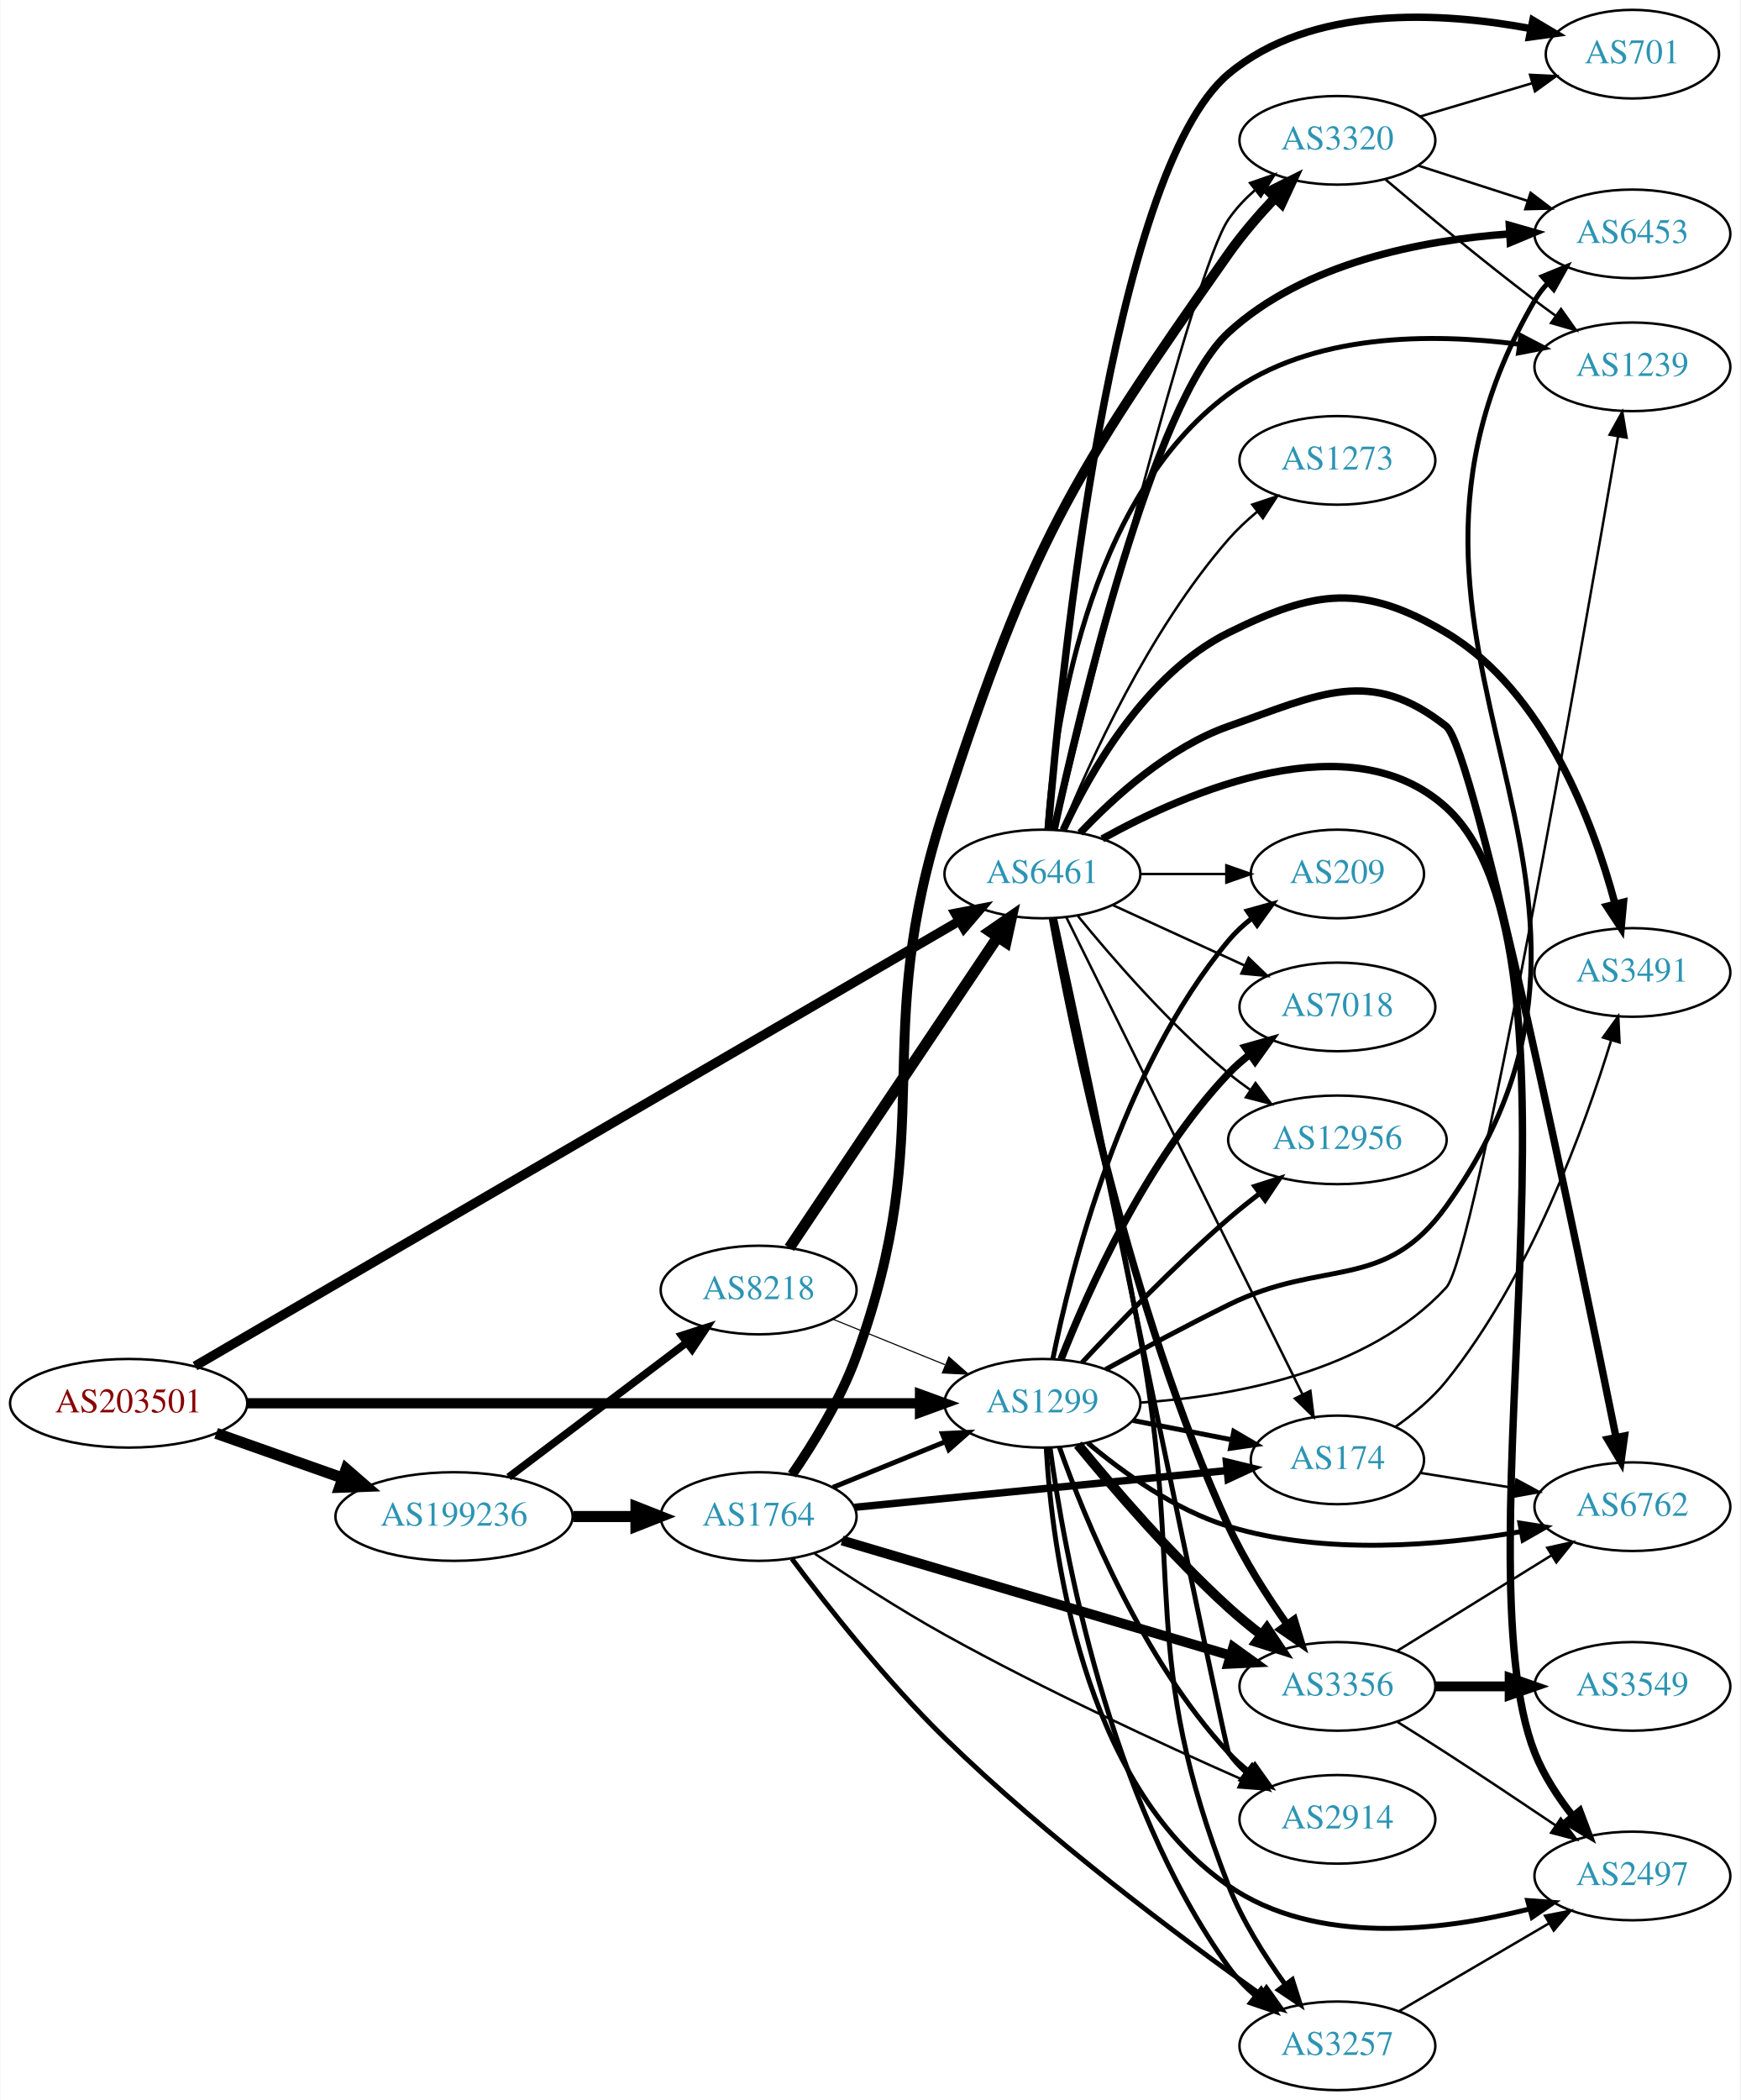
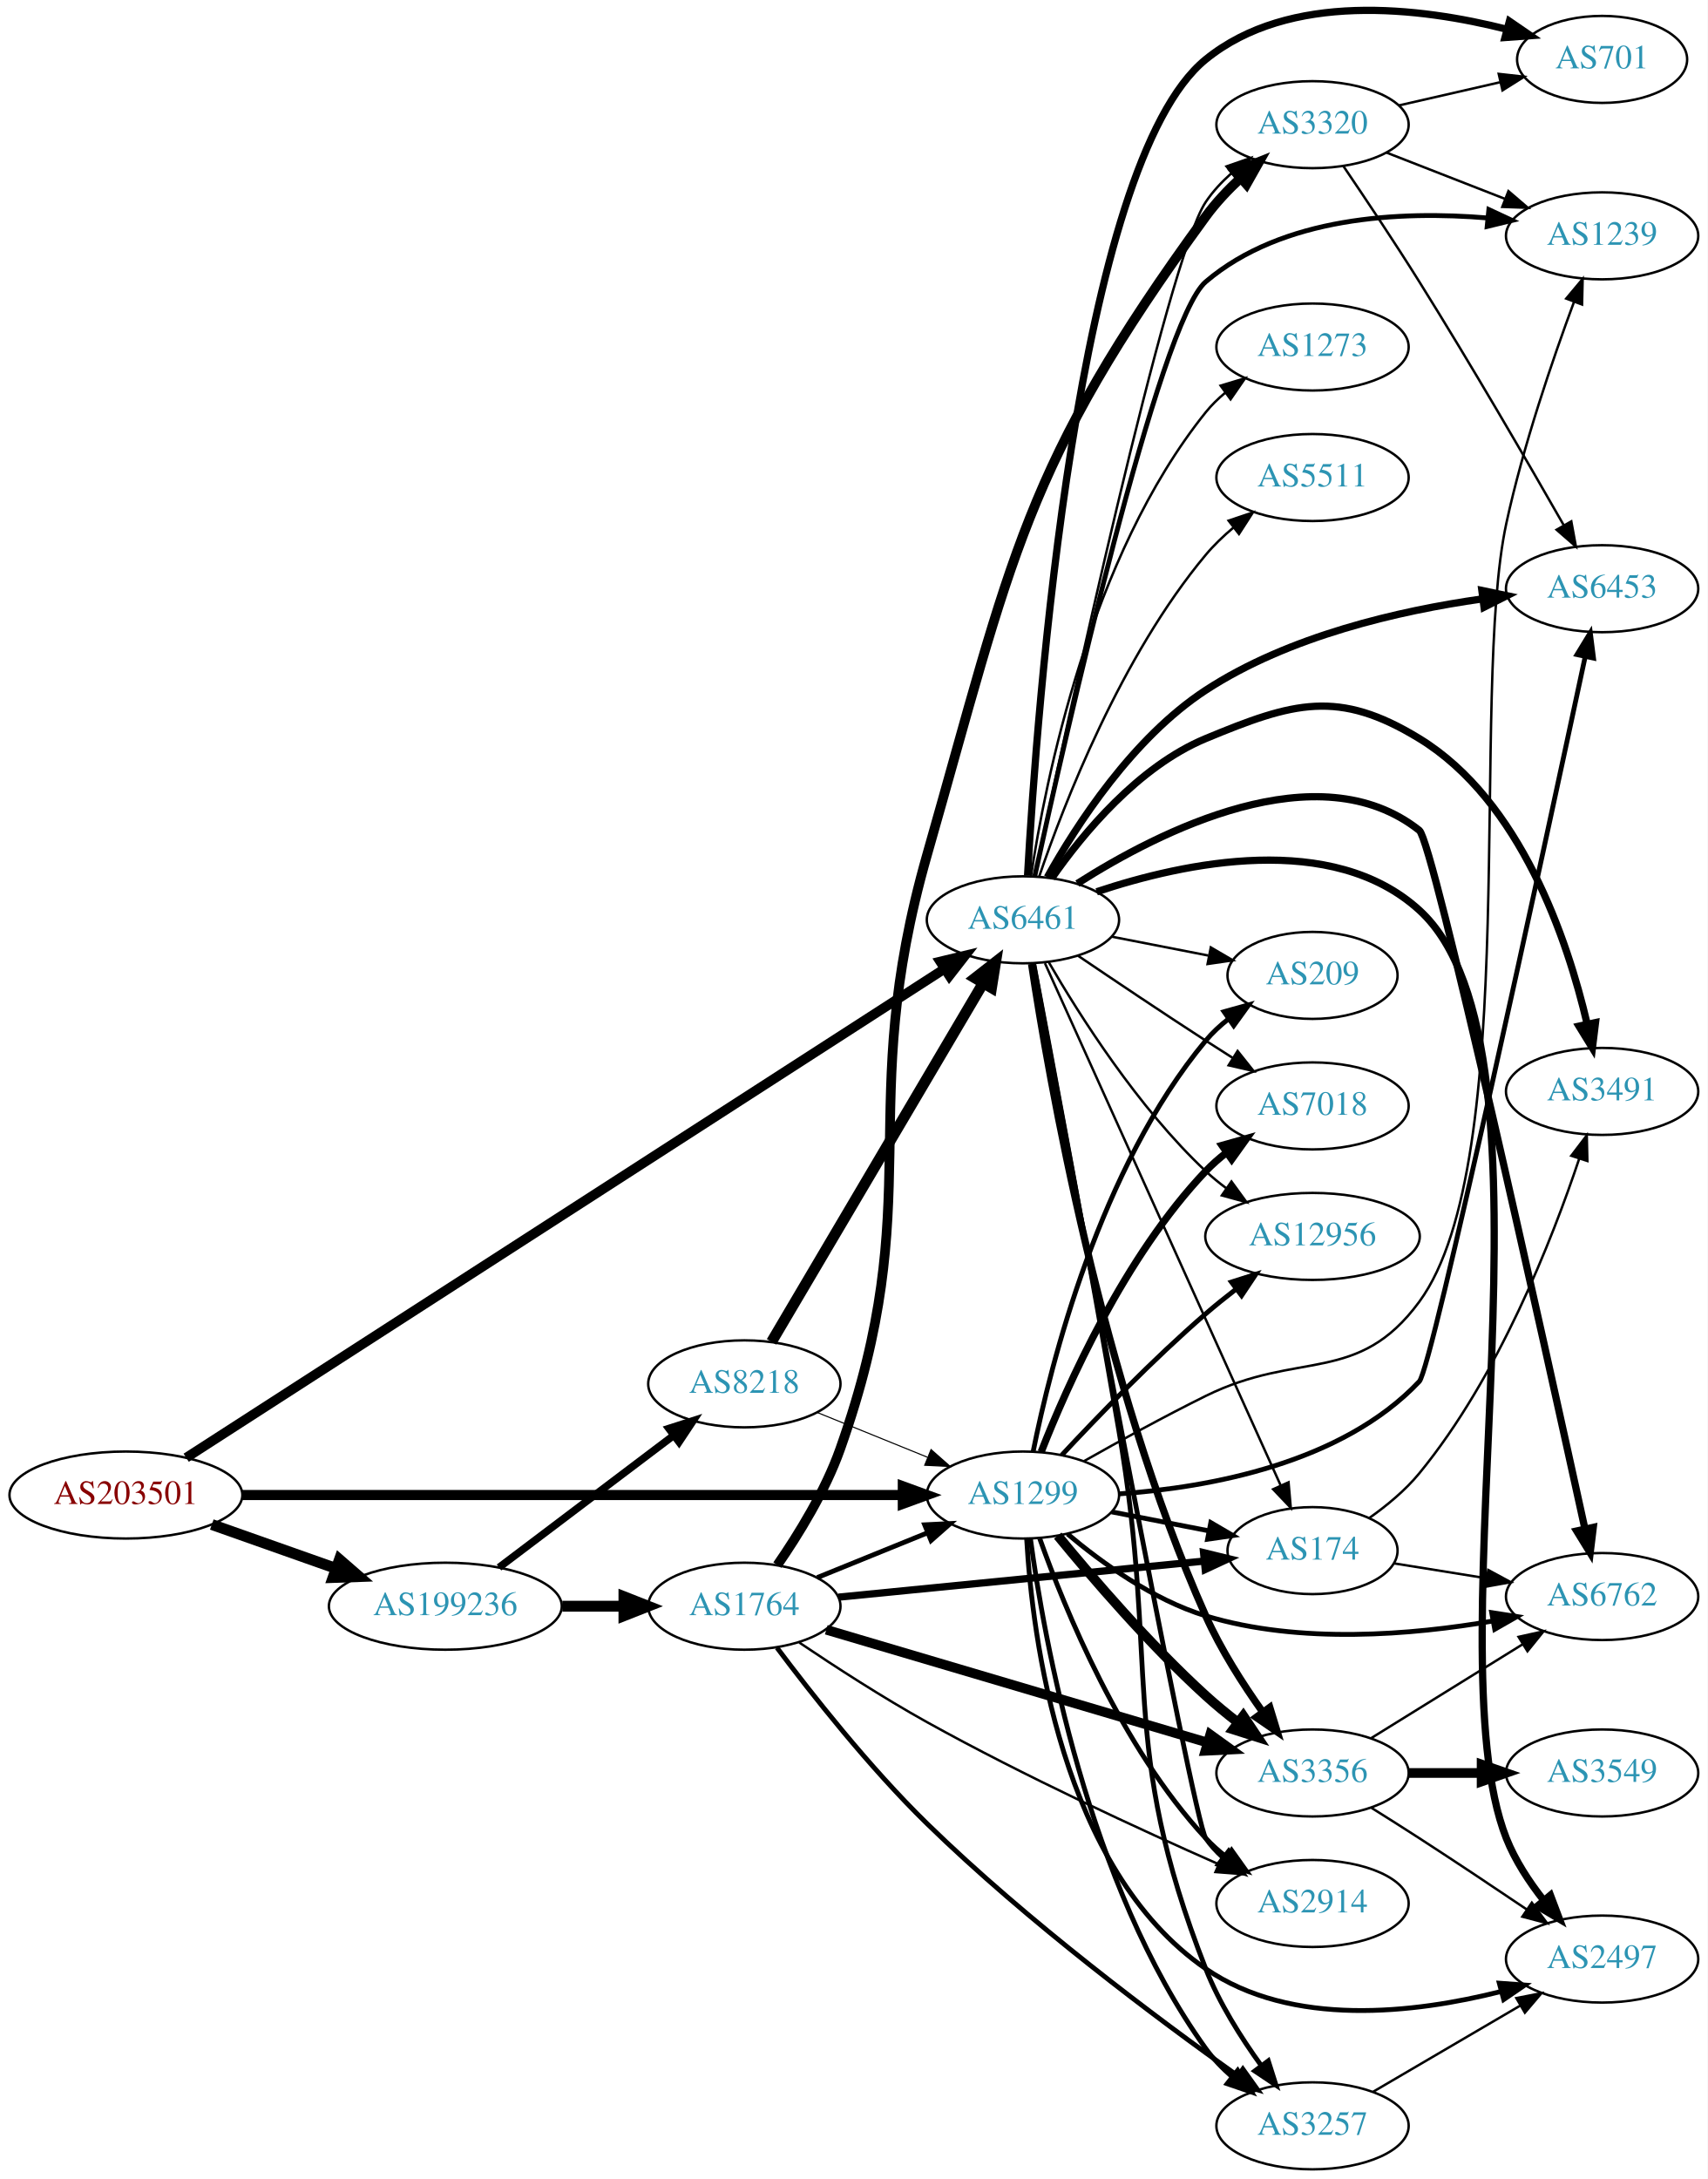
- <svg xmlns="http://www.w3.org/2000/svg" xmlns:xlink="http://www.w3.org/1999/xlink" width="707pt" height="853pt" viewBox="0.00 0.00 706.65 853.00">
-   <g id="graph0" class="graph" transform="scale(1 1) rotate(0) translate(4 849)">
-     <polygon fill="white" stroke="none" points="-4,4 -4,-849 702.654,-849 702.654,4 -4,4" />
+ <svg xmlns="http://www.w3.org/2000/svg" xmlns:xlink="http://www.w3.org/1999/xlink" width="707pt" height="902pt" viewBox="0.00 0.00 706.65 901.58">
+   <g id="graph0" class="graph" transform="scale(1 1) rotate(0) translate(4 897.582)">
+     <polygon fill="white" stroke="none" points="-4,4 -4,-897.582 702.654,-897.582 702.654,4 -4,4" />
    <g id="node1" class="node">
      <g id="a_node1">
        <a xlink:href="/asn/203501" xlink:title="AS203501 ~ Emarsys North America, Inc [AT]">
          <ellipse fill="#ffffff" stroke="black" cx="48.096" cy="-279" rx="48.192" ry="18" />
          <text text-anchor="middle" x="48.096" y="-275.3" font-family="Times,serif" font-size="14.00" fill="#880000">AS203501</text>
        </a>
      </g>
    </g>
    <g id="node2" class="node">
      <g id="a_node2">
        <a xlink:href="/asn/1299" xlink:title="AS1299 ~ Telia Carrier [EU]">
          <ellipse fill="#ffffff" stroke="black" cx="419.322" cy="-279" rx="39.794" ry="18" />
          <text text-anchor="middle" x="419.322" y="-275.3" font-family="Times,serif" font-size="14.00" fill="#2c94b3">AS1299</text>
        </a>
      </g>
    </g>
    <g id="edge1" class="edge">
      <path fill="none" stroke="black" stroke-width="4.167" d="M96.234,-279C166.555,-279 298.27,-279 369.536,-279" />
      <polygon fill="black" stroke="black" stroke-width="4.167" points="369.598,-282.646 379.598,-279 369.598,-275.354 369.598,-282.646" />
    </g>
    <g id="node3" class="node">
      <g id="a_node3">
        <a xlink:href="/asn/6461" xlink:title="AS6461 ~ Zayo Bandwidth [US]">
-           <ellipse fill="#ffffff" stroke="black" cx="419.322" cy="-494" rx="39.794" ry="18" />
-           <text text-anchor="middle" x="419.322" y="-490.3" font-family="Times,serif" font-size="14.00" fill="#2c94b3">AS6461</text>
+           <ellipse fill="#ffffff" stroke="black" cx="419.322" cy="-517" rx="39.794" ry="18" />
+           <text text-anchor="middle" x="419.322" y="-513.3" font-family="Times,serif" font-size="14.00" fill="#2c94b3">AS6461</text>
        </a>
      </g>
    </g>
    <g id="edge2" class="edge">
-       <path fill="none" stroke="black" stroke-width="3.833" d="M75.059,-294.118C140.701,-332.342 313.207,-432.791 385.601,-474.946" />
-       <polygon fill="black" stroke="black" stroke-width="3.833" points="383.921,-478.018 394.324,-480.026 387.444,-471.969 383.921,-478.018" />
+       <path fill="none" stroke="black" stroke-width="4" d="M73.037,-294.432C137.401,-335.921 314.177,-449.869 386.672,-496.599" />
+       <polygon fill="black" stroke="black" stroke-width="4" points="385.083,-499.738 395.385,-502.215 388.876,-493.855 385.083,-499.738" />
    </g>
    <g id="node4" class="node">
      <g id="a_node4">
        <a xlink:href="/asn/199236" xlink:title="AS199236 ~ Emarsys eMarketing Systems AG [AT]">
          <ellipse fill="#ffffff" stroke="black" cx="180.287" cy="-233" rx="48.192" ry="18" />
          <text text-anchor="middle" x="180.287" y="-229.3" font-family="Times,serif" font-size="14.00" fill="#2c94b3">AS199236</text>
        </a>
      </g>
    </g>
    <g id="edge3" class="edge">
      <path fill="none" stroke="black" stroke-width="4.5" d="M83.643,-266.794C99.386,-261.231 118.212,-254.579 134.982,-248.654" />
      <polygon fill="black" stroke="black" stroke-width="4.5" points="136.462,-252.307 144.579,-245.263 133.838,-244.882 136.462,-252.307" />
    </g>
    <g id="node5" class="node">
      <g id="a_node5">
+         <a xlink:href="/asn/3356" xlink:title="AS3356 ~ Level 3 Parent, LLC [US]">
+           <ellipse fill="#ffffff" stroke="black" cx="539.165" cy="-164" rx="39.794" ry="18" />
+           <text text-anchor="middle" x="539.165" y="-160.3" font-family="Times,serif" font-size="14.00" fill="#2c94b3">AS3356</text>
+         </a>
+       </g>
+     </g>
+     <g id="edge4" class="edge">
+       <path fill="none" stroke="black" stroke-width="4" d="M433.729,-262.19C448.019,-244.749 471.741,-217.123 494.969,-196 499.112,-192.233 503.686,-188.473 508.261,-184.925" />
+       <polygon fill="black" stroke="black" stroke-width="4" points="510.509,-187.614 516.404,-178.811 506.306,-182.016 510.509,-187.614" />
+     </g>
+     <g id="node6" class="node">
+       <g id="a_node6">
        <a xlink:href="/asn/2914" xlink:title="AS2914 ~ NTT America, Inc. [US]">
          <ellipse fill="#ffffff" stroke="black" cx="539.165" cy="-110" rx="39.794" ry="18" />
          <text text-anchor="middle" x="539.165" y="-106.3" font-family="Times,serif" font-size="14.00" fill="#2c94b3">AS2914</text>
        </a>
      </g>
    </g>
-     <g id="edge4" class="edge">
+     <g id="edge5" class="edge">
      <path fill="none" stroke="black" stroke-width="2" d="M426.275,-261.006C436.545,-232.107 459.92,-174.768 494.969,-137 497.526,-134.245 500.424,-131.66 503.48,-129.266" />
      <polygon fill="black" stroke="black" stroke-width="2" points="505.661,-132.011 511.812,-123.384 501.624,-126.292 505.661,-132.011" />
    </g>
-     <g id="node6" class="node">
-       <g id="a_node6">
-         <a xlink:href="/asn/7018" xlink:title="AS7018 ~ AT&amp;T Services, Inc. [US]">
-           <ellipse fill="#ffffff" stroke="black" cx="539.165" cy="-440" rx="39.794" ry="18" />
-           <text text-anchor="middle" x="539.165" y="-436.3" font-family="Times,serif" font-size="14.00" fill="#2c94b3">AS7018</text>
-         </a>
-       </g>
-     </g>
-     <g id="edge5" class="edge">
-       <path fill="none" stroke="black" stroke-width="3" d="M426.878,-296.859C437.673,-324.384 461.389,-377.683 494.969,-413 497.559,-415.724 500.479,-418.287 503.549,-420.669" />
-       <polygon fill="black" stroke="black" stroke-width="3" points="501.705,-423.651 511.9,-426.532 505.727,-417.922 501.705,-423.651" />
-     </g>
    <g id="node7" class="node">
      <g id="a_node7">
-         <a xlink:href="/asn/3356" xlink:title="AS3356 ~ Level 3 Parent, LLC [US]">
-           <ellipse fill="#ffffff" stroke="black" cx="539.165" cy="-164" rx="39.794" ry="18" />
-           <text text-anchor="middle" x="539.165" y="-160.3" font-family="Times,serif" font-size="14.00" fill="#2c94b3">AS3356</text>
+         <a xlink:href="/asn/3257" xlink:title="AS3257 ~ GTT [DE]">
+           <ellipse fill="#ffffff" stroke="black" cx="539.165" cy="-18" rx="39.794" ry="18" />
+           <text text-anchor="middle" x="539.165" y="-14.3" font-family="Times,serif" font-size="14.00" fill="#2c94b3">AS3257</text>
        </a>
      </g>
    </g>
    <g id="edge6" class="edge">
-       <path fill="none" stroke="black" stroke-width="4" d="M433.729,-262.19C448.019,-244.749 471.741,-217.123 494.969,-196 499.112,-192.233 503.686,-188.473 508.261,-184.925" />
-       <polygon fill="black" stroke="black" stroke-width="4" points="510.509,-187.614 516.404,-178.811 506.306,-182.016 510.509,-187.614" />
+       <path fill="none" stroke="black" stroke-width="2" d="M422.418,-260.97C427.935,-219.969 445.971,-118.033 494.969,-50 498.027,-45.754 501.817,-41.833 505.872,-38.299" />
+       <polygon fill="black" stroke="black" stroke-width="2" points="508.185,-40.932 513.874,-31.994 503.853,-35.434 508.185,-40.932" />
    </g>
    <g id="node8" class="node">
      <g id="a_node8">
        <a xlink:href="/asn/174" xlink:title="AS174 ~ Cogent Communications [US]">
          <ellipse fill="#ffffff" stroke="black" cx="539.165" cy="-256" rx="35.194" ry="18" />
          <text text-anchor="middle" x="539.165" y="-252.3" font-family="Times,serif" font-size="14.00" fill="#2c94b3">AS174</text>
        </a>
      </g>
    </g>
    <g id="edge7" class="edge">
      <path fill="none" stroke="black" stroke-width="2" d="M455.999,-272.037C468.614,-269.575 482.922,-266.782 496.022,-264.225" />
      <polygon fill="black" stroke="black" stroke-width="2" points="497.07,-267.587 506.214,-262.236 495.729,-260.716 497.07,-267.587" />
    </g>
    <g id="node9" class="node">
      <g id="a_node9">
-         <a xlink:href="/asn/3257" xlink:title="AS3257 ~ GTT [DE]">
-           <ellipse fill="#ffffff" stroke="black" cx="539.165" cy="-18" rx="39.794" ry="18" />
-           <text text-anchor="middle" x="539.165" y="-14.3" font-family="Times,serif" font-size="14.00" fill="#2c94b3">AS3257</text>
+         <a xlink:href="/asn/6453" xlink:title="AS6453 ~ TATA COMMUNICATIONS (AMERICA) INC [US]">
+           <ellipse fill="#ffffff" stroke="black" cx="659.007" cy="-654" rx="39.794" ry="18" />
+           <text text-anchor="middle" x="659.007" y="-650.3" font-family="Times,serif" font-size="14.00" fill="#2c94b3">AS6453</text>
        </a>
      </g>
    </g>
    <g id="edge8" class="edge">
-       <path fill="none" stroke="black" stroke-width="2" d="M422.418,-260.97C427.935,-219.969 445.971,-118.033 494.969,-50 498.027,-45.754 501.817,-41.833 505.872,-38.299" />
-       <polygon fill="black" stroke="black" stroke-width="2" points="508.185,-40.932 513.874,-31.994 503.853,-35.434 508.185,-40.932" />
+       <path fill="none" stroke="black" stroke-width="2" d="M459.304,-279.49C496.44,-282.13 551.298,-292.059 583.361,-326 588.604,-331.55 635.11,-546.988 651.952,-625.636" />
+       <polygon fill="black" stroke="black" stroke-width="2" points="648.61,-626.743 654.124,-635.79 655.455,-625.279 648.61,-626.743" />
    </g>
    <g id="node10" class="node">
      <g id="a_node10">
-         <a xlink:href="/asn/1239" xlink:title="AS1239 ~ Sprint [US]">
-           <ellipse fill="#ffffff" stroke="black" cx="659.007" cy="-700" rx="39.794" ry="18" />
-           <text text-anchor="middle" x="659.007" y="-696.3" font-family="Times,serif" font-size="14.00" fill="#2c94b3">AS1239</text>
-         </a>
-       </g>
-     </g>
-     <g id="edge9" class="edge">
-       <path fill="none" stroke="black" d="M459.15,-279.281C496.441,-281.743 551.655,-291.524 583.361,-326 595.235,-338.911 638.609,-586.775 653.189,-671.72" />
-       <polygon fill="black" stroke="black" points="649.76,-672.428 654.897,-681.694 656.659,-671.247 649.76,-672.428" />
-     </g>
-     <g id="node11" class="node">
-       <g id="a_node11">
        <a xlink:href="/asn/6762" xlink:title="AS6762 ~ TELECOM ITALIA SPARKLE S.p.A. [IT]">
          <ellipse fill="#ffffff" stroke="black" cx="659.007" cy="-237" rx="39.794" ry="18" />
          <text text-anchor="middle" x="659.007" y="-233.3" font-family="Times,serif" font-size="14.00" fill="#2c94b3">AS6762</text>
        </a>
      </g>
    </g>
-     <g id="edge10" class="edge">
+     <g id="edge9" class="edge">
      <path fill="none" stroke="black" stroke-width="2" d="M437.756,-262.907C451.965,-250.955 473.18,-235.623 494.969,-229 533.916,-217.161 580.486,-221.127 613.863,-226.888" />
      <polygon fill="black" stroke="black" stroke-width="2" points="613.306,-230.344 623.775,-228.718 614.577,-223.46 613.306,-230.344" />
+     </g>
+     <g id="node11" class="node">
+       <g id="a_node11">
+         <a xlink:href="/asn/7018" xlink:title="AS7018 ~ AT&amp;T Services, Inc. [US]">
+           <ellipse fill="#ffffff" stroke="black" cx="539.165" cy="-440" rx="39.794" ry="18" />
+           <text text-anchor="middle" x="539.165" y="-436.3" font-family="Times,serif" font-size="14.00" fill="#2c94b3">AS7018</text>
+         </a>
+       </g>
+     </g>
+     <g id="edge10" class="edge">
+       <path fill="none" stroke="black" stroke-width="3" d="M426.878,-296.859C437.673,-324.384 461.389,-377.683 494.969,-413 497.559,-415.724 500.479,-418.287 503.549,-420.669" />
+       <polygon fill="black" stroke="black" stroke-width="3" points="501.705,-423.651 511.9,-426.532 505.727,-417.922 501.705,-423.651" />
    </g>
    <g id="node12" class="node">
      <g id="a_node12">
        <a xlink:href="/asn/12956" xlink:title="AS12956 ~ TELXIUS [ES]">
          <ellipse fill="#ffffff" stroke="black" cx="539.165" cy="-386" rx="44.393" ry="18" />
          <text text-anchor="middle" x="539.165" y="-382.3" font-family="Times,serif" font-size="14.00" fill="#2c94b3">AS12956</text>
        </a>
      </g>
    </g>
    <g id="edge11" class="edge">
      <path fill="none" stroke="black" stroke-width="2" d="M435.388,-295.513C450.015,-311.205 473.146,-335.141 494.969,-354 498.928,-357.421 503.224,-360.879 507.521,-364.192" />
      <polygon fill="black" stroke="black" stroke-width="2" points="505.598,-367.126 515.694,-370.34 509.806,-361.532 505.598,-367.126" />
    </g>
    <g id="node13" class="node">
      <g id="a_node13">
+         <a xlink:href="/asn/209" xlink:title="AS209 ~ CenturyLink Communications, LLC [US]">
+           <ellipse fill="#ffffff" stroke="black" cx="539.165" cy="-494" rx="35.194" ry="18" />
+           <text text-anchor="middle" x="539.165" y="-490.3" font-family="Times,serif" font-size="14.00" fill="#2c94b3">AS209</text>
+         </a>
+       </g>
+     </g>
+     <g id="edge12" class="edge">
+       <path fill="none" stroke="black" stroke-width="2" d="M423.547,-296.977C430.758,-332.856 451.113,-414.407 494.969,-467 497.709,-470.286 500.956,-473.294 504.42,-476.012" />
+       <polygon fill="black" stroke="black" stroke-width="2" points="502.556,-478.979 512.762,-481.822 506.556,-473.234 502.556,-478.979" />
+     </g>
+     <g id="node14" class="node">
+       <g id="a_node14">
        <a xlink:href="/asn/2497" xlink:title="AS2497 ~ Internet Initiative Japan Inc. [JP]">
          <ellipse fill="#ffffff" stroke="black" cx="659.007" cy="-87" rx="39.794" ry="18" />
          <text text-anchor="middle" x="659.007" y="-83.3" font-family="Times,serif" font-size="14.00" fill="#2c94b3">AS2497</text>
        </a>
      </g>
    </g>
-     <g id="edge12" class="edge">
+     <g id="edge13" class="edge">
      <path fill="none" stroke="black" stroke-width="2" d="M420.868,-260.899C423.175,-220.709 435.007,-124.327 494.969,-83 530.51,-58.504 581.54,-64.602 617.007,-73.543" />
      <polygon fill="black" stroke="black" stroke-width="2" points="616.459,-77.02 627.025,-76.247 618.283,-70.262 616.459,-77.02" />
    </g>
-     <g id="node14" class="node">
-       <g id="a_node14">
-         <a xlink:href="/asn/6453" xlink:title="AS6453 ~ TATA COMMUNICATIONS (AMERICA) INC [US]">
-           <ellipse fill="#ffffff" stroke="black" cx="659.007" cy="-754" rx="39.794" ry="18" />
-           <text text-anchor="middle" x="659.007" y="-750.3" font-family="Times,serif" font-size="14.00" fill="#2c94b3">AS6453</text>
-         </a>
-       </g>
-     </g>
-     <g id="edge13" class="edge">
-       <path fill="none" stroke="black" stroke-width="2" d="M444.988,-292.754C459.431,-300.671 478.092,-310.671 494.969,-319 533.637,-338.083 558.248,-323.947 583.361,-359 679.071,-492.589 536.39,-585.147 619.361,-727 620.833,-729.517 622.644,-731.856 624.671,-734.018" />
-       <polygon fill="black" stroke="black" stroke-width="2" points="622.405,-736.687 632.215,-740.69 627.042,-731.443 622.405,-736.687" />
-     </g>
    <g id="node15" class="node">
      <g id="a_node15">
-         <a xlink:href="/asn/209" xlink:title="AS209 ~ CenturyLink Communications, LLC [US]">
-           <ellipse fill="#ffffff" stroke="black" cx="539.165" cy="-494" rx="35.194" ry="18" />
-           <text text-anchor="middle" x="539.165" y="-490.3" font-family="Times,serif" font-size="14.00" fill="#2c94b3">AS209</text>
+         <a xlink:href="/asn/1239" xlink:title="AS1239 ~ Sprint [US]">
+           <ellipse fill="#ffffff" stroke="black" cx="659.007" cy="-800" rx="39.794" ry="18" />
+           <text text-anchor="middle" x="659.007" y="-796.3" font-family="Times,serif" font-size="14.00" fill="#2c94b3">AS1239</text>
        </a>
      </g>
    </g>
    <g id="edge14" class="edge">
-       <path fill="none" stroke="black" stroke-width="2" d="M423.547,-296.977C430.758,-332.856 451.113,-414.407 494.969,-467 497.709,-470.286 500.956,-473.294 504.42,-476.012" />
-       <polygon fill="black" stroke="black" stroke-width="2" points="502.556,-478.979 512.762,-481.822 506.556,-473.234 502.556,-478.979" />
+       <path fill="none" stroke="black" d="M444.583,-293.022C459.048,-301.206 477.869,-311.551 494.969,-320 533.466,-339.02 557.949,-324.388 583.361,-359 625.972,-417.039 604.163,-610.621 619.361,-681 626.302,-713.141 638.547,-748.879 647.396,-772.723" />
+       <polygon fill="black" stroke="black" points="644.154,-774.045 650.956,-782.168 650.704,-771.576 644.154,-774.045" />
+     </g>
+     <g id="edge22" class="edge">
+       <path fill="none" stroke="black" stroke-width="3" d="M422.888,-498.775C429.896,-452.202 451.785,-325.681 494.969,-229 501.178,-215.1 510.257,-200.88 518.492,-189.299" />
+       <polygon fill="black" stroke="black" stroke-width="3" points="521.48,-191.142 524.563,-181.006 515.832,-187.007 521.48,-191.142" />
+     </g>
+     <g id="edge19" class="edge">
+       <path fill="none" stroke="black" stroke-width="2" d="M423.643,-499.078C437.428,-424.806 489.678,-144.683 494.969,-137 496.925,-134.159 499.288,-131.558 501.888,-129.188" />
+       <polygon fill="black" stroke="black" stroke-width="2" points="504.44,-131.64 510.23,-122.768 500.17,-126.093 504.44,-131.64" />
+     </g>
+     <g id="edge24" class="edge">
+       <path fill="none" stroke="black" stroke-width="2" d="M423.759,-498.959C430.67,-462.531 446.64,-377.566 458.969,-306 476.013,-207.063 458.356,-176.48 494.969,-83 500.521,-68.825 509.52,-54.571 517.872,-43.039" />
+       <polygon fill="black" stroke="black" stroke-width="2" points="520.855,-44.894 524.064,-34.797 515.259,-40.689 520.855,-44.894" />
+     </g>
+     <g id="edge26" class="edge">
+       <path fill="none" stroke="black" d="M428.422,-499.06C448.738,-454.065 501.947,-336.215 526.022,-282.893" />
+       <polygon fill="black" stroke="black" points="529.239,-284.274 530.164,-273.72 522.859,-281.394 529.239,-284.274" />
+     </g>
+     <g id="edge21" class="edge">
+       <path fill="none" stroke="black" stroke-width="3" d="M429.402,-534.601C441.448,-556.171 464.761,-592.275 494.969,-612 529.347,-634.448 575.086,-644.907 609.367,-649.775" />
+       <polygon fill="black" stroke="black" stroke-width="3" points="609.244,-653.288 619.613,-651.113 610.151,-646.347 609.244,-653.288" />
+     </g>
+     <g id="edge18" class="edge">
+       <path fill="none" stroke="black" stroke-width="3" d="M441.822,-532.002C475.584,-553.535 541.492,-587.155 583.361,-554 589.142,-549.422 635.101,-341.658 651.893,-265.015" />
+       <polygon fill="black" stroke="black" stroke-width="3" points="655.343,-265.622 654.061,-255.105 648.504,-264.126 655.343,-265.622" />
+     </g>
+     <g id="edge28" class="edge">
+       <path fill="none" stroke="black" d="M442.086,-502.159C456.912,-492.114 477.029,-478.611 494.969,-467 498.56,-464.675 502.337,-462.265 506.101,-459.885" />
+       <polygon fill="black" stroke="black" points="508.161,-462.724 514.765,-454.439 504.436,-456.797 508.161,-462.724" />
+     </g>
+     <g id="edge30" class="edge">
+       <path fill="none" stroke="black" d="M429.931,-499.588C442.696,-477.552 466.926,-439.305 494.969,-413 497.563,-410.567 500.408,-408.231 503.362,-406.023" />
+       <polygon fill="black" stroke="black" points="505.611,-408.724 511.852,-400.163 501.634,-402.963 505.611,-408.724" />
+     </g>
+     <g id="edge33" class="edge">
+       <path fill="none" stroke="black" d="M455.999,-510.037C468.614,-507.575 482.922,-504.782 496.022,-502.225" />
+       <polygon fill="black" stroke="black" points="497.07,-505.587 506.214,-500.236 495.729,-498.716 497.07,-505.587" />
    </g>
    <g id="edge23" class="edge">
-       <path fill="none" stroke="black" stroke-width="2" d="M424.057,-475.906C438.996,-403.546 493.718,-138.793 494.969,-137 496.942,-134.171 499.317,-131.578 501.925,-129.214" />
-       <polygon fill="black" stroke="black" stroke-width="2" points="504.477,-131.667 510.28,-122.802 500.216,-126.113 504.477,-131.667" />
-     </g>
-     <g id="edge28" class="edge">
-       <path fill="none" stroke="black" d="M447.951,-481.339C463.908,-474.027 484.179,-464.739 501.461,-456.819" />
-       <polygon fill="black" stroke="black" points="503.076,-459.929 510.709,-452.581 500.16,-453.565 503.076,-459.929" />
-     </g>
-     <g id="edge20" class="edge">
-       <path fill="none" stroke="black" stroke-width="3" d="M423.389,-475.966C431.263,-432.141 454.472,-317.173 494.969,-229 501.323,-215.165 510.421,-200.954 518.629,-189.361" />
-       <polygon fill="black" stroke="black" stroke-width="3" points="521.619,-191.201 524.673,-181.056 515.959,-187.082 521.619,-191.201" />
-     </g>
-     <g id="edge24" class="edge">
-       <path fill="none" stroke="black" d="M428.988,-476.499C449.418,-435.237 500.705,-331.655 525.004,-282.58" />
-       <polygon fill="black" stroke="black" points="528.186,-284.041 529.487,-273.526 521.913,-280.935 528.186,-284.041" />
-     </g>
-     <g id="edge25" class="edge">
-       <path fill="none" stroke="black" stroke-width="2" d="M424.311,-475.902C431.626,-442.44 447.487,-368.6 458.969,-306 477.08,-207.253 458.356,-176.48 494.969,-83 500.521,-68.825 509.52,-54.571 517.872,-43.039" />
-       <polygon fill="black" stroke="black" stroke-width="2" points="520.855,-44.894 524.064,-34.797 515.259,-40.689 520.855,-44.894" />
+       <path fill="none" stroke="black" stroke-width="3" d="M449.834,-528.6C486.133,-540.712 547.354,-553.789 583.361,-521 646.731,-463.293 587.909,-216.728 619.361,-137 622.968,-127.856 628.784,-118.988 634.821,-111.324" />
+       <polygon fill="black" stroke="black" stroke-width="3" points="637.619,-113.433 641.364,-103.522 632.256,-108.935 637.619,-113.433" />
    </g>
    <g id="edge27" class="edge">
-       <path fill="none" stroke="black" stroke-width="2" d="M421.126,-512.023C423.961,-551.607 436.802,-646.028 494.969,-689 528.613,-713.856 577.586,-713.729 613.07,-709.152" />
-       <polygon fill="black" stroke="black" stroke-width="2" points="613.764,-712.588 623.156,-707.686 612.757,-705.661 613.764,-712.588" />
-     </g>
-     <g id="edge18" class="edge">
-       <path fill="none" stroke="black" stroke-width="3" d="M434.66,-510.652C448.423,-525.251 470.66,-545.441 494.969,-554 532.025,-567.046 552.563,-578.388 583.361,-554 594.897,-544.865 637.045,-340.903 652.38,-265.065" />
-       <polygon fill="black" stroke="black" stroke-width="3" points="655.814,-265.743 654.36,-255.248 648.952,-264.359 655.814,-265.743" />
-     </g>
-     <g id="edge29" class="edge">
-       <path fill="none" stroke="black" d="M433.741,-476.935C447.856,-459.625 471.271,-432.655 494.969,-413 497.707,-410.729 500.65,-408.506 503.668,-406.37" />
-       <polygon fill="black" stroke="black" points="505.894,-409.092 512.256,-400.621 501.999,-403.275 505.894,-409.092" />
-     </g>
-     <g id="edge19" class="edge">
-       <path fill="none" stroke="black" stroke-width="3" d="M443.638,-508.277C478.636,-527.679 544.753,-556.158 583.361,-521 646.731,-463.293 587.909,-216.728 619.361,-137 622.968,-127.856 628.784,-118.988 634.821,-111.324" />
-       <polygon fill="black" stroke="black" stroke-width="3" points="637.619,-113.433 641.364,-103.522 632.256,-108.935 637.619,-113.433" />
-     </g>
-     <g id="edge26" class="edge">
-       <path fill="none" stroke="black" stroke-width="3" d="M424.098,-511.994C434.385,-559.358 464.202,-685.786 494.969,-714 525.761,-742.237 573.19,-751.393 608.969,-753.983" />
-       <polygon fill="black" stroke="black" stroke-width="3" points="609.012,-757.491 619.197,-754.571 609.414,-750.503 609.012,-757.491" />
-     </g>
-     <g id="edge31" class="edge">
-       <path fill="none" stroke="black" d="M459.235,-494C470.322,-494 482.481,-494 493.864,-494" />
-       <polygon fill="black" stroke="black" points="494.045,-497.5 504.045,-494 494.045,-490.5 494.045,-497.5" />
+       <path fill="none" stroke="black" stroke-width="2" d="M424.211,-535.049C436.625,-591.906 475.617,-764.513 494.969,-781 526.755,-808.08 575.571,-810.384 611.507,-807.403" />
+       <polygon fill="black" stroke="black" stroke-width="2" points="612.139,-810.858 621.743,-806.385 611.446,-803.892 612.139,-810.858" />
    </g>
    <g id="node17" class="node">
      <g id="a_node17">
        <a xlink:href="/asn/3491" xlink:title="AS3491 ~ PCCW Global, Inc. [US]">
-           <ellipse fill="#ffffff" stroke="black" cx="659.007" cy="-454" rx="39.794" ry="18" />
-           <text text-anchor="middle" x="659.007" y="-450.3" font-family="Times,serif" font-size="14.00" fill="#2c94b3">AS3491</text>
-         </a>
-       </g>
-     </g>
-     <g id="edge21" class="edge">
-       <path fill="none" stroke="black" stroke-width="3" d="M427.753,-511.834C438.605,-535.237 461.239,-575.292 494.969,-592 530.172,-609.438 549.615,-612.113 583.361,-592 623.265,-568.217 643.13,-514.877 651.946,-481.916" />
-       <polygon fill="black" stroke="black" stroke-width="3" points="655.397,-482.545 654.432,-471.994 648.607,-480.844 655.397,-482.545" />
+           <ellipse fill="#ffffff" stroke="black" cx="659.007" cy="-446" rx="39.794" ry="18" />
+           <text text-anchor="middle" x="659.007" y="-442.3" font-family="Times,serif" font-size="14.00" fill="#2c94b3">AS3491</text>
+         </a>
+       </g>
+     </g>
+     <g id="edge20" class="edge">
+       <path fill="none" stroke="black" stroke-width="3" d="M431.303,-534.283C444.059,-552.573 466.978,-580.367 494.969,-592 531.246,-607.077 549.85,-612.503 583.361,-592 625.394,-566.282 644.712,-508.595 652.817,-473.928" />
+       <polygon fill="black" stroke="black" stroke-width="3" points="656.277,-474.485 654.985,-463.969 649.438,-472.996 656.277,-474.485" />
    </g>
    <g id="node18" class="node">
      <g id="a_node18">
        <a xlink:href="/asn/701" xlink:title="AS701 ~ UUNET [US]">
-           <ellipse fill="#ffffff" stroke="black" cx="659.007" cy="-827" rx="35.194" ry="18" />
-           <text text-anchor="middle" x="659.007" y="-823.3" font-family="Times,serif" font-size="14.00" fill="#2c94b3">AS701</text>
-         </a>
-       </g>
-     </g>
-     <g id="edge22" class="edge">
-       <path fill="none" stroke="black" stroke-width="3" d="M421.709,-512.384C426.846,-575.085 447.028,-778.863 494.969,-819 528.59,-847.148 581.128,-844.193 617.434,-837.45" />
-       <polygon fill="black" stroke="black" stroke-width="3" points="618.575,-840.79 627.677,-835.369 617.181,-833.93 618.575,-840.79" />
+           <ellipse fill="#ffffff" stroke="black" cx="659.007" cy="-873" rx="35.194" ry="18" />
+           <text text-anchor="middle" x="659.007" y="-869.3" font-family="Times,serif" font-size="14.00" fill="#2c94b3">AS701</text>
+         </a>
+       </g>
+     </g>
+     <g id="edge25" class="edge">
+       <path fill="none" stroke="black" stroke-width="3" d="M421.236,-535.335C424.975,-601.962 441.535,-829.608 494.969,-873 529.615,-901.135 583.432,-894.612 619.662,-885.451" />
+       <polygon fill="black" stroke="black" stroke-width="3" points="620.643,-888.812 629.384,-882.824 618.817,-882.054 620.643,-888.812" />
    </g>
    <g id="node19" class="node">
      <g id="a_node19">
        <a xlink:href="/asn/3320" xlink:title="AS3320 ~ DTAG [DE]">
-           <ellipse fill="#ffffff" stroke="black" cx="539.165" cy="-792" rx="39.794" ry="18" />
-           <text text-anchor="middle" x="539.165" y="-788.3" font-family="Times,serif" font-size="14.00" fill="#2c94b3">AS3320</text>
-         </a>
-       </g>
-     </g>
-     <g id="edge30" class="edge">
-       <path fill="none" stroke="black" d="M424.706,-512.213C438.424,-568.79 480.476,-738.969 494.969,-760 497.938,-764.308 501.678,-768.264 505.709,-771.816" />
-       <polygon fill="black" stroke="black" points="503.68,-774.673 513.694,-778.133 508.023,-769.183 503.68,-774.673" />
+           <ellipse fill="#ffffff" stroke="black" cx="539.165" cy="-846" rx="39.794" ry="18" />
+           <text text-anchor="middle" x="539.165" y="-842.3" font-family="Times,serif" font-size="14.00" fill="#2c94b3">AS3320</text>
+         </a>
+       </g>
+     </g>
+     <g id="edge29" class="edge">
+       <path fill="none" stroke="black" d="M424.14,-535.161C437.033,-596.007 479.04,-790.195 494.969,-814 497.879,-818.349 501.586,-822.327 505.601,-825.889" />
+       <polygon fill="black" stroke="black" points="503.565,-828.742 513.575,-832.214 507.915,-823.257 503.565,-828.742" />
    </g>
    <g id="node20" class="node">
      <g id="a_node20">
        <a xlink:href="/asn/1273" xlink:title="AS1273 ~ Vodafone Group PLC [EU]">
-           <ellipse fill="#ffffff" stroke="black" cx="539.165" cy="-662" rx="39.794" ry="18" />
-           <text text-anchor="middle" x="539.165" y="-658.3" font-family="Times,serif" font-size="14.00" fill="#2c94b3">AS1273</text>
-         </a>
-       </g>
-     </g>
-     <g id="edge32" class="edge">
-       <path fill="none" stroke="black" d="M427.164,-511.811C438.34,-539.326 462.558,-592.866 494.969,-630 498.409,-633.942 502.415,-637.692 506.572,-641.145" />
-       <polygon fill="black" stroke="black" points="504.596,-644.041 514.647,-647.392 508.879,-638.505 504.596,-644.041" />
+           <ellipse fill="#ffffff" stroke="black" cx="539.165" cy="-754" rx="39.794" ry="18" />
+           <text text-anchor="middle" x="539.165" y="-750.3" font-family="Times,serif" font-size="14.00" fill="#2c94b3">AS1273</text>
+         </a>
+       </g>
+     </g>
+     <g id="edge31" class="edge">
+       <path fill="none" stroke="black" d="M422.647,-534.962C428.479,-573.845 446.863,-667.126 494.969,-727 497.323,-729.93 500.086,-732.631 503.057,-735.099" />
+       <polygon fill="black" stroke="black" points="501.127,-738.024 511.271,-741.083 505.249,-732.366 501.127,-738.024" />
    </g>
    <g id="node21" class="node">
      <g id="a_node21">
-         <a xlink:href="/asn/8218" xlink:title="AS8218 ~ legacy Neotelecoms [FR]">
-           <ellipse fill="#ffffff" stroke="black" cx="304.029" cy="-325" rx="39.794" ry="18" />
-           <text text-anchor="middle" x="304.029" y="-321.3" font-family="Times,serif" font-size="14.00" fill="#2c94b3">AS8218</text>
-         </a>
-       </g>
-     </g>
-     <g id="edge33" class="edge">
-       <path fill="none" stroke="black" stroke-width="3.094" d="M202.493,-249.025C222.548,-264.181 252.779,-287.026 274.852,-303.707" />
-       <polygon fill="black" stroke="black" stroke-width="3.094" points="272.787,-306.533 282.875,-309.769 277.007,-300.948 272.787,-306.533" />
+         <a xlink:href="/asn/5511" xlink:title="AS5511 ~ Orange S.A. [FR]">
+           <ellipse fill="#ffffff" stroke="black" cx="539.165" cy="-700" rx="39.794" ry="18" />
+           <text text-anchor="middle" x="539.165" y="-696.3" font-family="Times,serif" font-size="14.00" fill="#2c94b3">AS5511</text>
+         </a>
+       </g>
+     </g>
+     <g id="edge32" class="edge">
+       <path fill="none" stroke="black" d="M426.025,-534.851C436.235,-564.809 459.9,-626.039 494.969,-668 498.324,-672.015 502.282,-675.806 506.416,-679.279" />
+       <polygon fill="black" stroke="black" points="504.431,-682.168 514.475,-685.54 508.725,-676.64 504.431,-682.168" />
    </g>
    <g id="node22" class="node">
      <g id="a_node22">
        <a xlink:href="/asn/1764" xlink:title="AS1764 ~ NEXTLAYER-AS [AT]">
          <ellipse fill="#ffffff" stroke="black" cx="304.029" cy="-233" rx="39.794" ry="18" />
          <text text-anchor="middle" x="304.029" y="-229.3" font-family="Times,serif" font-size="14.00" fill="#2c94b3">AS1764</text>
        </a>
      </g>
    </g>
    <g id="edge34" class="edge">
      <path fill="none" stroke="black" stroke-width="4.5" d="M228.705,-233C237.058,-233 245.768,-233 254.161,-233" />
      <polygon fill="black" stroke="black" stroke-width="4.5" points="254.196,-236.938 264.196,-233 254.196,-229.063 254.196,-236.938" />
    </g>
+     <g id="node23" class="node">
+       <g id="a_node23">
+         <a xlink:href="/asn/8218" xlink:title="AS8218 ~ legacy Neotelecoms [FR]">
+           <ellipse fill="#ffffff" stroke="black" cx="304.029" cy="-325" rx="39.794" ry="18" />
+           <text text-anchor="middle" x="304.029" y="-321.3" font-family="Times,serif" font-size="14.00" fill="#2c94b3">AS8218</text>
+         </a>
+       </g>
+     </g>
+     <g id="edge35" class="edge">
+       <path fill="none" stroke="black" stroke-width="3.094" d="M202.493,-249.025C222.548,-264.181 252.779,-287.026 274.852,-303.707" />
+       <polygon fill="black" stroke="black" stroke-width="3.094" points="272.787,-306.533 282.875,-309.769 277.007,-300.948 272.787,-306.533" />
+     </g>
    <g id="edge16" class="edge">
      <path fill="none" stroke="black" d="M563.447,-178.422C581.362,-189.521 606.32,-204.981 626.096,-217.232" />
      <polygon fill="black" stroke="black" points="624.43,-220.317 634.774,-222.608 628.116,-214.366 624.43,-220.317" />
    </g>
    <g id="edge17" class="edge">
      <path fill="none" stroke="black" d="M563.565,-149.561C570.006,-145.535 576.976,-141.132 583.361,-137 598.077,-127.475 614.258,-116.678 627.782,-107.56" />
      <polygon fill="black" stroke="black" points="629.918,-110.341 636.243,-101.841 625.998,-104.541 629.918,-110.341" />
    </g>
    <g id="node16" class="node">
      <g id="a_node16">
        <a xlink:href="/asn/3549" xlink:title="AS3549 ~ Level 3 Parent, LLC [US]">
          <ellipse fill="#ffffff" stroke="black" cx="659.007" cy="-164" rx="39.794" ry="18" />
          <text text-anchor="middle" x="659.007" y="-160.3" font-family="Times,serif" font-size="14.00" fill="#2c94b3">AS3549</text>
        </a>
      </g>
    </g>
    <g id="edge15" class="edge">
      <path fill="none" stroke="black" stroke-width="4" d="M579.078,-164C588.631,-164 598.981,-164 608.943,-164" />
      <polygon fill="black" stroke="black" stroke-width="4" points="609.136,-167.5 619.136,-164 609.136,-160.5 609.136,-167.5" />
    </g>
-     <g id="edge44" class="edge">
+     <g id="edge49" class="edge">
+       <path fill="none" stroke="black" d="M564.297,-32.13C581.852,-42.409 605.827,-56.447 625.132,-67.75" />
+       <polygon fill="black" stroke="black" points="623.51,-70.857 633.908,-72.889 627.047,-64.816 623.51,-70.857" />
+     </g>
+     <g id="edge47" class="edge">
      <path fill="none" stroke="black" d="M572.991,-250.707C584.813,-248.801 598.392,-246.612 611.177,-244.551" />
      <polygon fill="black" stroke="black" points="611.896,-247.98 621.211,-242.933 610.781,-241.069 611.896,-247.98" />
    </g>
+     <g id="edge48" class="edge">
+       <path fill="none" stroke="black" d="M562.586,-269.443C569.868,-274.584 577.558,-280.93 583.361,-288 616.154,-327.953 638.361,-384.709 649.547,-418.206" />
+       <polygon fill="black" stroke="black" points="646.248,-419.379 652.664,-427.81 652.906,-417.218 646.248,-419.379" />
+     </g>
+     <g id="edge44" class="edge">
+       <path fill="none" stroke="black" d="M551.978,-828.788C560.812,-815.784 573.086,-797.427 583.361,-781 604.862,-746.626 628.359,-706.122 643.135,-680.263" />
+       <polygon fill="black" stroke="black" points="646.255,-681.858 648.164,-671.436 640.173,-678.392 646.255,-681.858" />
+     </g>
+     <g id="edge45" class="edge">
+       <path fill="none" stroke="black" d="M569.902,-834.392C584.695,-828.618 602.773,-821.561 618.694,-815.346" />
+       <polygon fill="black" stroke="black" points="620.238,-818.501 628.28,-811.604 617.692,-811.98 620.238,-818.501" />
+     </g>
+     <g id="edge46" class="edge">
+       <path fill="none" stroke="black" d="M574.884,-853.955C587.977,-856.955 602.999,-860.396 616.64,-863.522" />
+       <polygon fill="black" stroke="black" points="616.218,-867.016 626.747,-865.838 617.781,-860.193 616.218,-867.016" />
+     </g>
+     <g id="edge40" class="edge">
+       <path fill="none" stroke="black" stroke-width="2" d="M334.205,-244.846C348.081,-250.48 364.858,-257.292 379.767,-263.346" />
+       <polygon fill="black" stroke="black" stroke-width="2" points="378.663,-266.675 389.245,-267.194 381.297,-260.189 378.663,-266.675" />
+     </g>
+     <g id="edge36" class="edge">
+       <path fill="none" stroke="black" stroke-width="4" d="M337.938,-223.26C379.246,-211.034 450.179,-190.041 495.584,-176.602" />
+       <polygon fill="black" stroke="black" stroke-width="4" points="496.829,-179.884 505.424,-173.69 494.842,-173.172 496.829,-179.884" />
+     </g>
+     <g id="edge38" class="edge">
+       <path fill="none" stroke="black" d="M326.781,-217.951C341.433,-208.081 361.355,-195.169 379.676,-185 419.888,-162.679 467.839,-140.582 500.388,-126.218" />
+       <polygon fill="black" stroke="black" points="501.802,-129.42 509.554,-122.198 498.991,-123.009 501.802,-129.42" />
+     </g>
+     <g id="edge37" class="edge">
+       <path fill="none" stroke="black" stroke-width="2" d="M317.532,-215.835C331.622,-197.018 355.702,-166.391 379.676,-143 421.121,-102.562 475.092,-62.25 508.153,-38.748" />
+       <polygon fill="black" stroke="black" stroke-width="2" points="510.34,-41.488 516.491,-32.862 506.303,-35.77 510.34,-41.488" />
+     </g>
+     <g id="edge41" class="edge">
+       <path fill="none" stroke="black" stroke-width="3" d="M343.006,-236.747C384.455,-240.836 450.72,-247.373 494.343,-251.677" />
+       <polygon fill="black" stroke="black" stroke-width="3" points="494.078,-255.167 504.373,-252.666 494.765,-248.201 494.078,-255.167" />
+     </g>
+     <g id="edge39" class="edge">
+       <path fill="none" stroke="black" stroke-width="4" d="M317.673,-250.004C326.392,-262.607 337.488,-280.554 343.676,-298 380.615,-402.141 349.295,-437.761 379.676,-544 414.878,-667.1 419.483,-704.585 494.969,-808 499.084,-813.637 504.17,-819.028 509.392,-823.887" />
+       <polygon fill="black" stroke="black" stroke-width="4" points="507.214,-826.632 517.041,-830.593 511.828,-821.369 507.214,-826.632" />
+     </g>
    <g id="edge43" class="edge">
-       <path fill="none" stroke="black" d="M562.662,-269.381C569.95,-274.517 577.625,-280.876 583.361,-288 617.574,-330.491 639.59,-391.166 650.301,-426.176" />
-       <polygon fill="black" stroke="black" points="647.065,-427.575 653.262,-436.168 653.776,-425.586 647.065,-427.575" />
-     </g>
-     <g id="edge45" class="edge">
-       <path fill="none" stroke="black" d="M564.297,-32.13C581.852,-42.409 605.827,-56.447 625.132,-67.75" />
-       <polygon fill="black" stroke="black" points="623.51,-70.857 633.908,-72.889 627.047,-64.816 623.51,-70.857" />
-     </g>
-     <g id="edge46" class="edge">
-       <path fill="none" stroke="black" d="M558.718,-776.086C574.562,-762.662 598.097,-743.116 619.361,-727 622.119,-724.91 625.02,-722.773 627.942,-720.663" />
-       <polygon fill="black" stroke="black" points="630.005,-723.491 636.129,-714.846 625.95,-717.785 630.005,-723.491" />
-     </g>
-     <g id="edge47" class="edge">
-       <path fill="none" stroke="black" d="M572.055,-781.717C585.679,-777.323 601.765,-772.136 616.314,-767.445" />
-       <polygon fill="black" stroke="black" points="617.649,-770.692 626.092,-764.292 615.501,-764.03 617.649,-770.692" />
-     </g>
-     <g id="edge48" class="edge">
-       <path fill="none" stroke="black" d="M572.678,-801.657C586.737,-805.832 603.326,-810.759 618.121,-815.154" />
-       <polygon fill="black" stroke="black" points="617.442,-818.603 628.024,-818.095 619.435,-811.892 617.442,-818.603" />
-     </g>
-     <g id="edge36" class="edge">
      <path fill="none" stroke="black" stroke-width="0.45" d="M334.205,-313.154C348.081,-307.52 364.858,-300.708 379.767,-294.654" />
      <polygon fill="black" stroke="black" stroke-width="0.45" points="381.297,-297.811 389.245,-290.806 378.663,-291.325 381.297,-297.811" />
    </g>
-     <g id="edge35" class="edge">
-       <path fill="none" stroke="black" stroke-width="4.5" d="M316.516,-342.135C336.449,-371.869 377.552,-433.183 400.977,-468.126" />
-       <polygon fill="black" stroke="black" stroke-width="4.5" points="397.966,-470.706 406.805,-476.82 404.508,-466.321 397.966,-470.706" />
-     </g>
-     <g id="edge37" class="edge">
-       <path fill="none" stroke="black" stroke-width="2" d="M334.205,-244.846C348.081,-250.48 364.858,-257.292 379.767,-263.346" />
-       <polygon fill="black" stroke="black" stroke-width="2" points="378.663,-266.675 389.245,-267.194 381.297,-260.189 378.663,-266.675" />
-     </g>
    <g id="edge42" class="edge">
-       <path fill="none" stroke="black" d="M326.781,-217.951C341.433,-208.081 361.355,-195.169 379.676,-185 419.888,-162.679 467.839,-140.582 500.388,-126.218" />
-       <polygon fill="black" stroke="black" points="501.802,-129.42 509.554,-122.198 498.991,-123.009 501.802,-129.42" />
-     </g>
-     <g id="edge39" class="edge">
-       <path fill="none" stroke="black" stroke-width="4" d="M337.938,-223.26C379.246,-211.034 450.179,-190.041 495.584,-176.602" />
-       <polygon fill="black" stroke="black" stroke-width="4" points="496.829,-179.884 505.424,-173.69 494.842,-173.172 496.829,-179.884" />
-     </g>
-     <g id="edge40" class="edge">
-       <path fill="none" stroke="black" stroke-width="3" d="M343.006,-236.747C384.455,-240.836 450.72,-247.373 494.343,-251.677" />
-       <polygon fill="black" stroke="black" stroke-width="3" points="494.078,-255.167 504.373,-252.666 494.765,-248.201 494.078,-255.167" />
-     </g>
-     <g id="edge38" class="edge">
-       <path fill="none" stroke="black" stroke-width="2" d="M317.532,-215.835C331.622,-197.018 355.702,-166.391 379.676,-143 421.121,-102.562 475.092,-62.25 508.153,-38.748" />
-       <polygon fill="black" stroke="black" stroke-width="2" points="510.34,-41.488 516.491,-32.862 506.303,-35.77 510.34,-41.488" />
-     </g>
-     <g id="edge41" class="edge">
-       <path fill="none" stroke="black" stroke-width="4" d="M317.595,-250.032C326.277,-262.649 337.359,-280.6 343.676,-298 377.934,-392.368 348.401,-425.601 379.676,-521 414.679,-627.773 430.254,-654.143 494.969,-746 500.529,-753.892 507.38,-761.802 513.974,-768.782" />
-       <polygon fill="black" stroke="black" stroke-width="4" points="511.47,-771.227 520.955,-775.946 516.483,-766.341 511.47,-771.227" />
+       <path fill="none" stroke="black" stroke-width="4.5" d="M315.283,-342.377C335.244,-376.205 379.416,-451.064 402.916,-490.89" />
+       <polygon fill="black" stroke="black" stroke-width="4.5" points="399.537,-492.912 408.01,-499.524 406.319,-488.91 399.537,-492.912" />
    </g>
  </g>
</svg>
